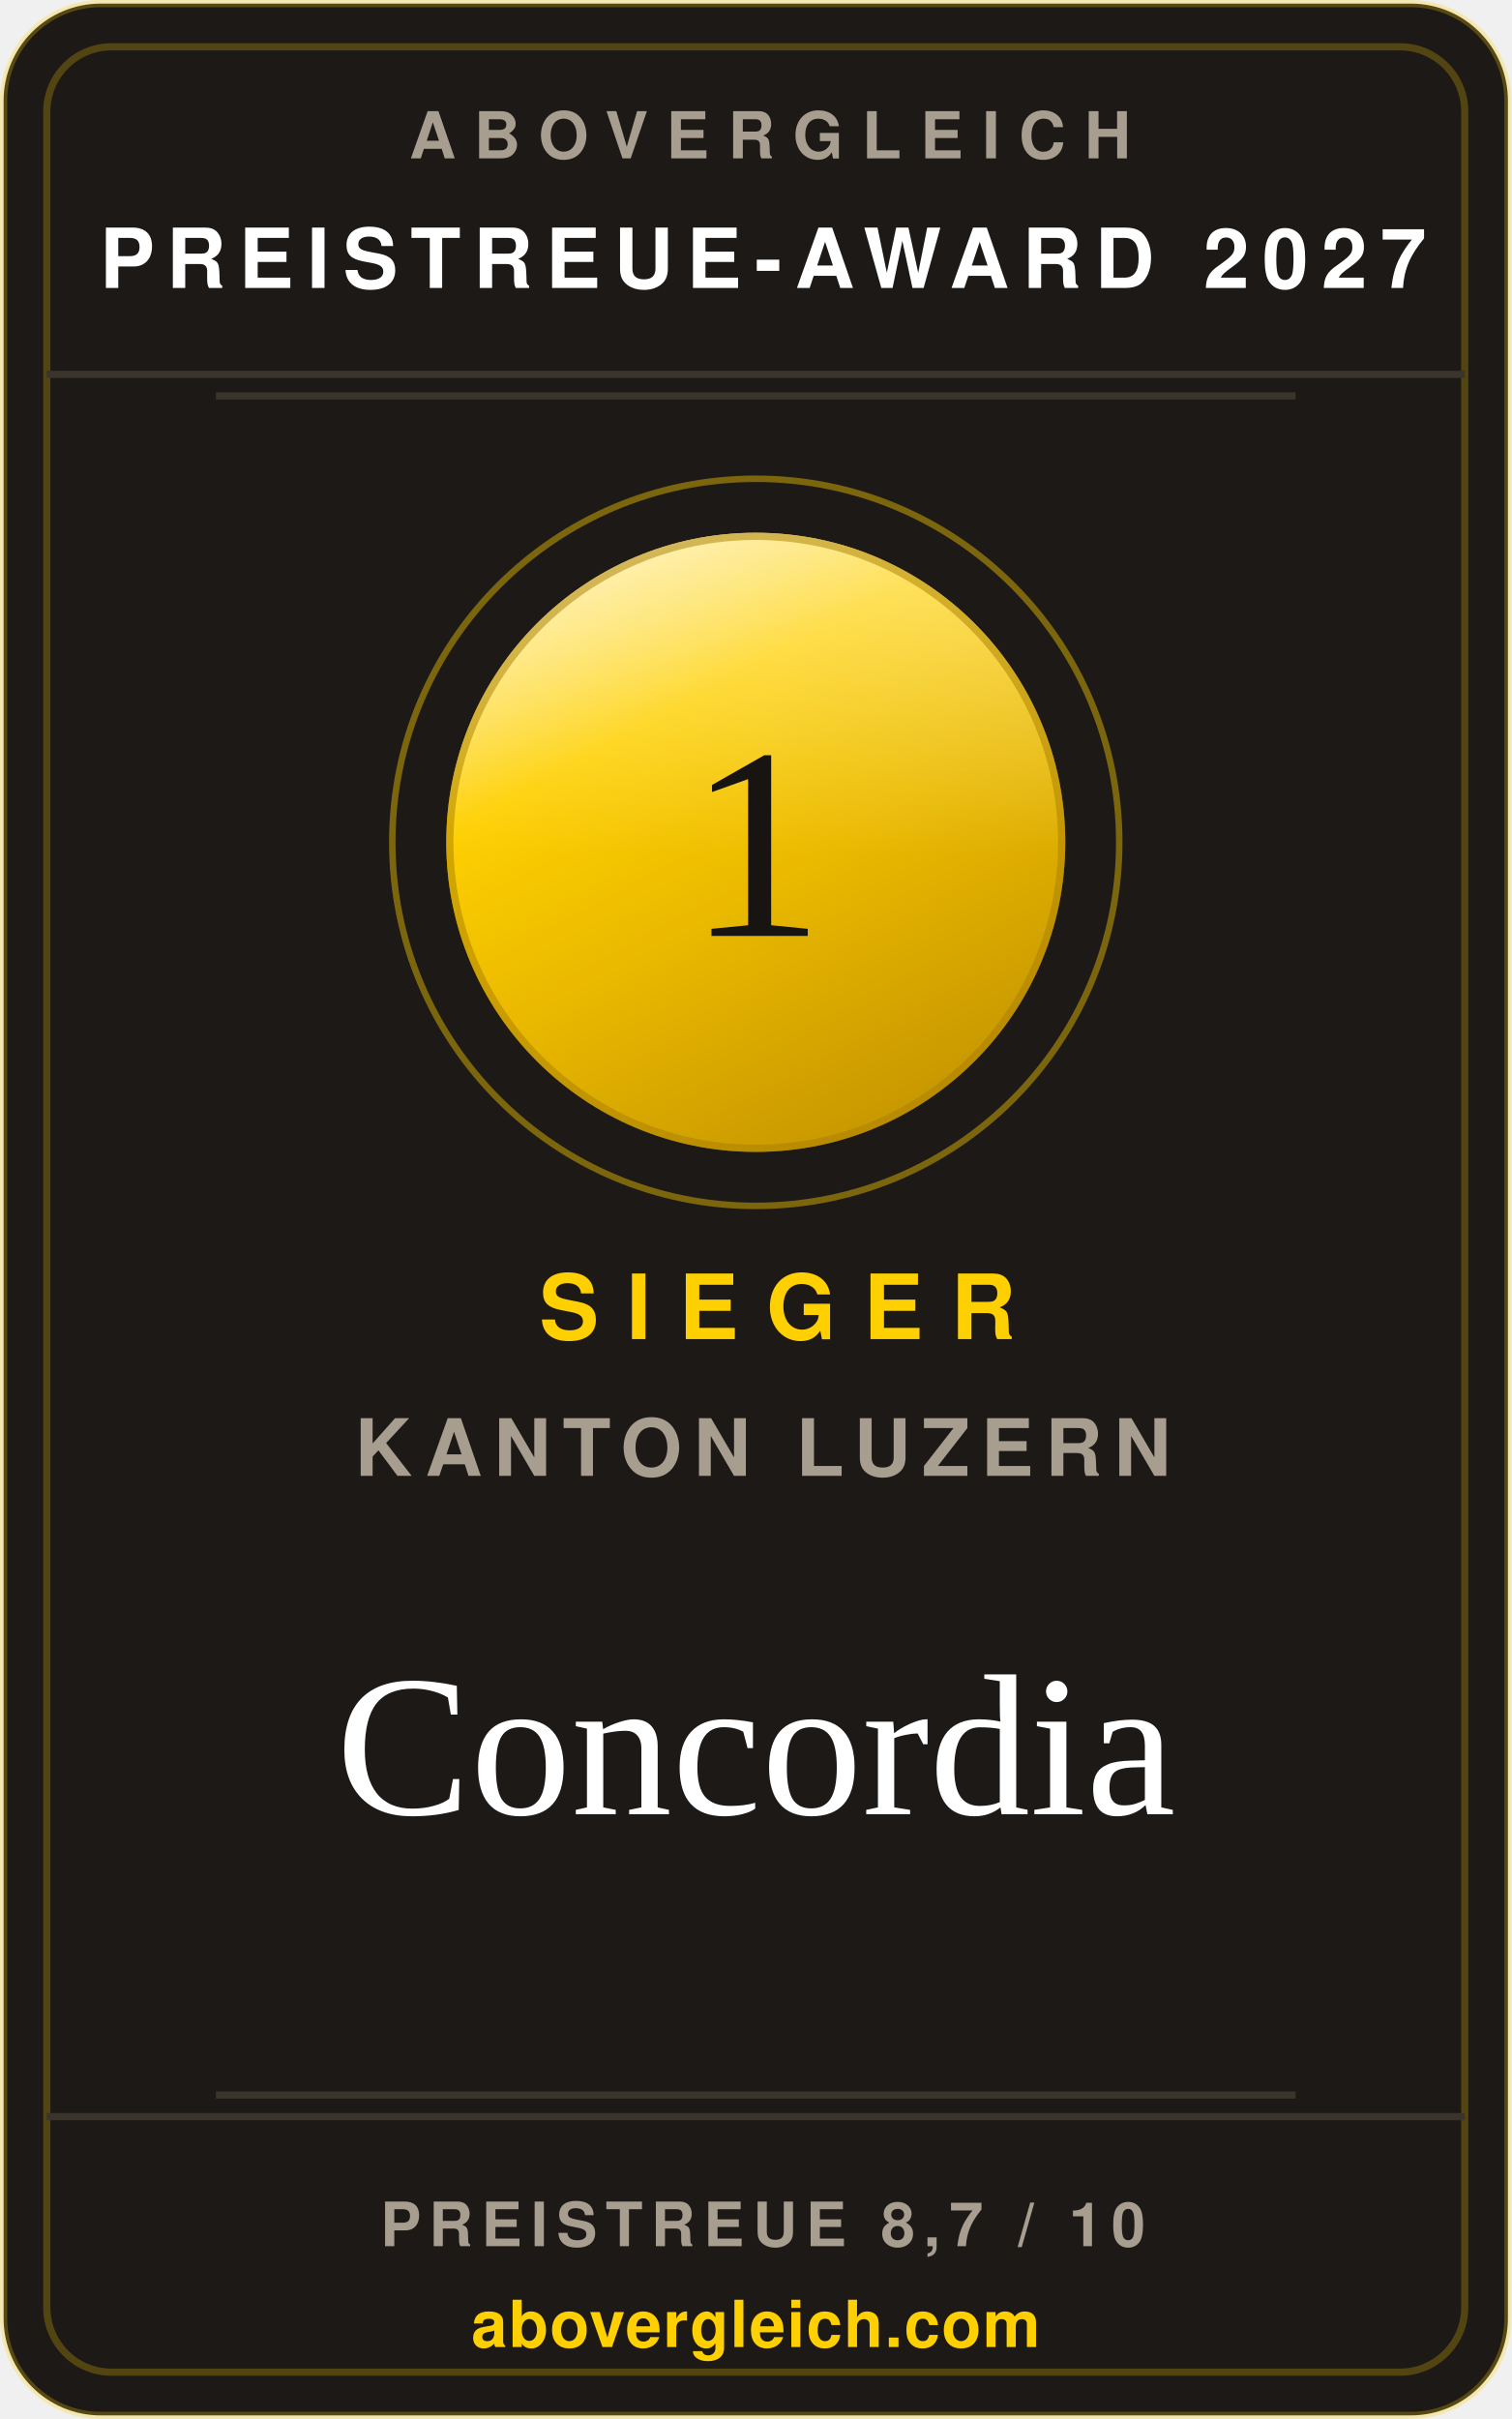
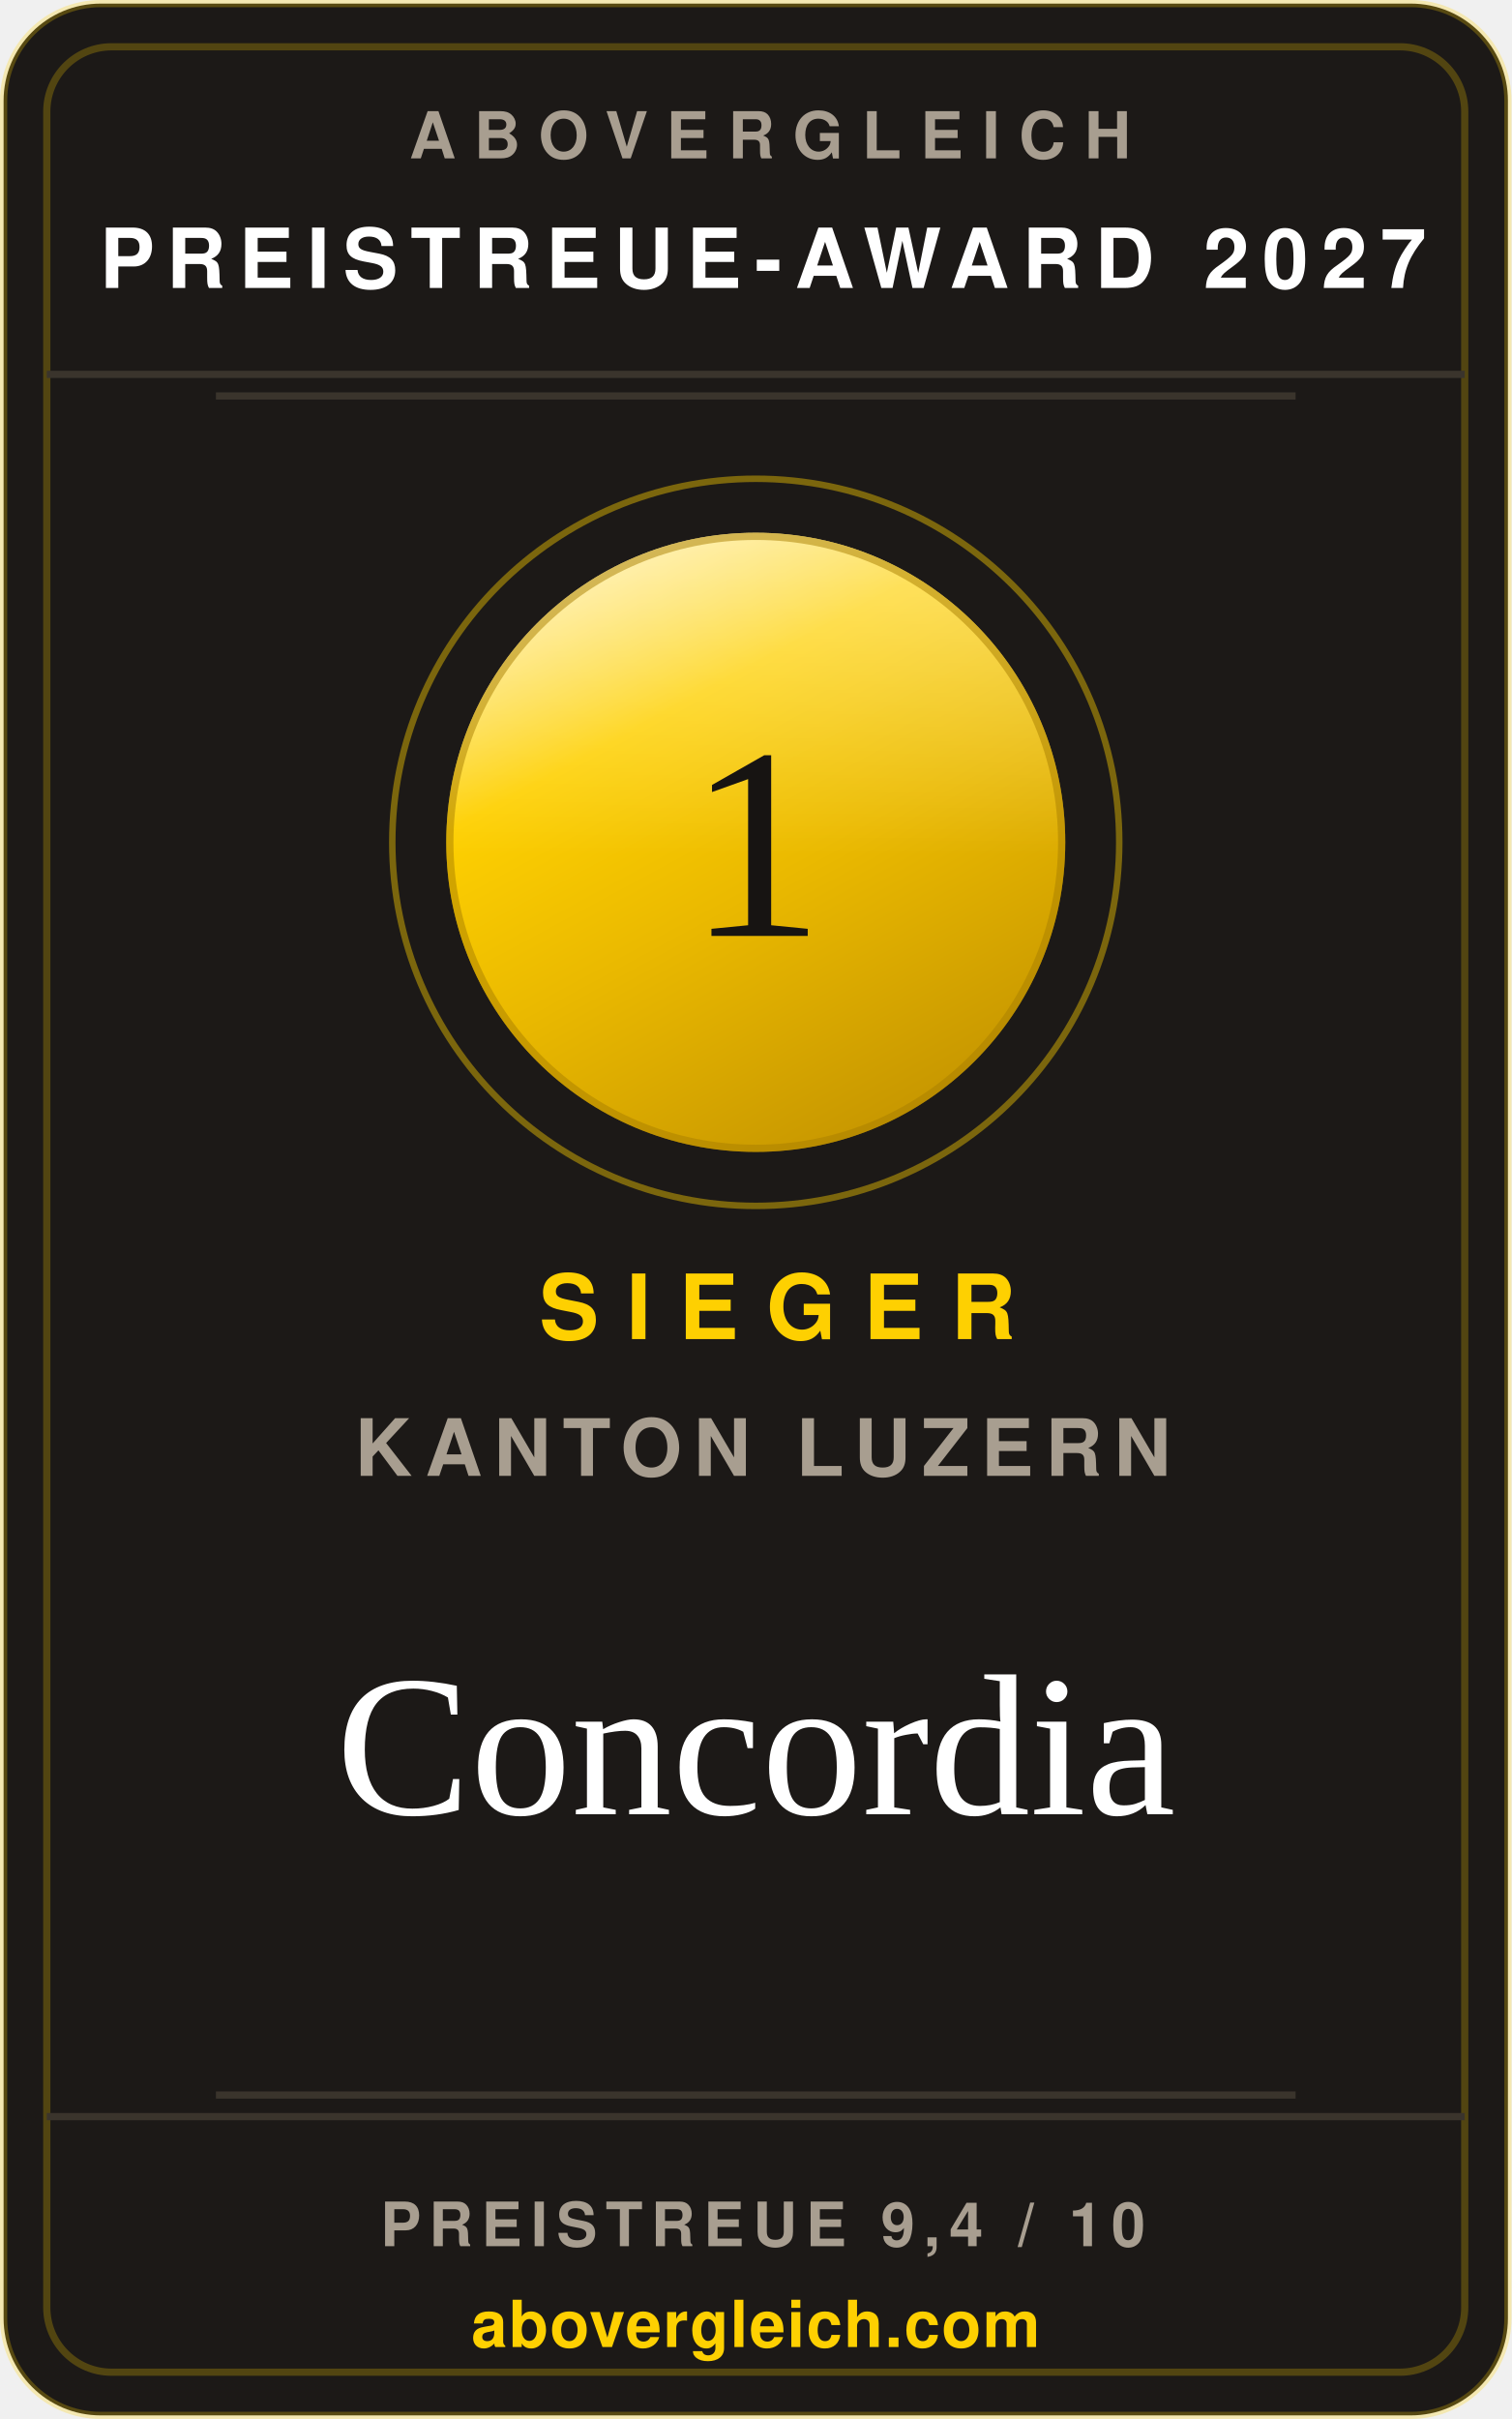
<svg xmlns="http://www.w3.org/2000/svg" width="240" height="384" viewBox="0 0 210 336" role="img" aria-label="abovergleich Preistreue-Award 2027: Preistreueste Krankenkasse im Kanton Luzern 2027, Concordia">
  <style>.s{font-family:'Helvetica Neue',Helvetica,Arial,sans-serif}.v{font-family:Georgia,'Times New Roman',serif}</style>
  <defs>
    <linearGradient id="metall" x1="0.18" y1="0" x2="0.72" y2="1">
      <stop offset="0%" stop-color="#ffeea6" />
      <stop offset="30%" stop-color="#fed001" />
      <stop offset="58%" stop-color="#eab900" />
      <stop offset="100%" stop-color="#c49400" />
    </linearGradient>
    <linearGradient id="glanz" x1="0" y1="0" x2="0" y2="1">
      <stop offset="0%" stop-color="#ffffff" stop-opacity="0.42" />
      <stop offset="52%" stop-color="#ffffff" stop-opacity="0" />
    </linearGradient>
  </defs>
  <rect x="0.5" y="0.5" width="209" height="335" rx="13.5" fill="#1c1917" stroke="rgba(254,208,1,0.26)" />
  <rect x="6.5" y="6.5" width="197" height="323" rx="9" fill="none" stroke="rgba(254,208,1,0.24)" />
  <text class="s" x="107" y="22" text-anchor="middle" font-size="9" font-weight="700" letter-spacing="2.6" fill="#a89e90">ABOVERGLEICH</text>
  <text class="s" x="106" y="40" text-anchor="middle" font-size="11.5" font-weight="700" letter-spacing="1.8" fill="#ffffff">PREISTREUE-AWARD 2027</text>
  <line x1="6.5" y1="52" x2="203.5" y2="52" stroke="#3a342c" />
  <line x1="30" y1="55" x2="180" y2="55" stroke="#3a342c" />
  <circle cx="105" cy="117" r="50.5" fill="none" stroke="rgba(254,208,1,0.42)" stroke-width="0.9" />
  <circle cx="105" cy="117" r="43" fill="url(#metall)" />
  <circle cx="105" cy="117" r="43" fill="url(#glanz)" />
  <circle cx="105" cy="117" r="42.5" fill="none" stroke="#a97f00" stroke-opacity="0.5" stroke-width="1" />
  <text class="v" x="105" y="130" text-anchor="middle" font-size="38" fill="#171412">1</text>
  <text class="s" x="108" y="186" text-anchor="middle" font-size="12.5" font-weight="700" letter-spacing="3.8" fill="#fed001">SIEGER</text>
  <text class="s" x="106" y="205" text-anchor="middle" font-size="11" font-weight="600" letter-spacing="1.6" fill="#a89e90">KANTON LUZERN</text>
  <text class="v" x="105" y="252" text-anchor="middle" font-size="28" fill="#ffffff">Concordia</text>
  <line x1="30" y1="291" x2="180" y2="291" stroke="#3a342c" />
  <line x1="6.5" y1="294" x2="203.5" y2="294" stroke="#3a342c" />
-   <text class="s" x="106" y="312" text-anchor="middle" font-size="8.5" font-weight="700" letter-spacing="1.2" fill="#a89e90">PREISTREUE 8,7 / 10</text>
+   <text class="s" x="106" y="312" text-anchor="middle" font-size="8.5" font-weight="700" letter-spacing="1.2" fill="#a89e90">PREISTREUE 9,4 / 10</text>
  <text class="s" x="105" y="326" text-anchor="middle" font-size="9" font-weight="700" letter-spacing="0.2" fill="#fed001">abovergleich.com</text>
</svg>
